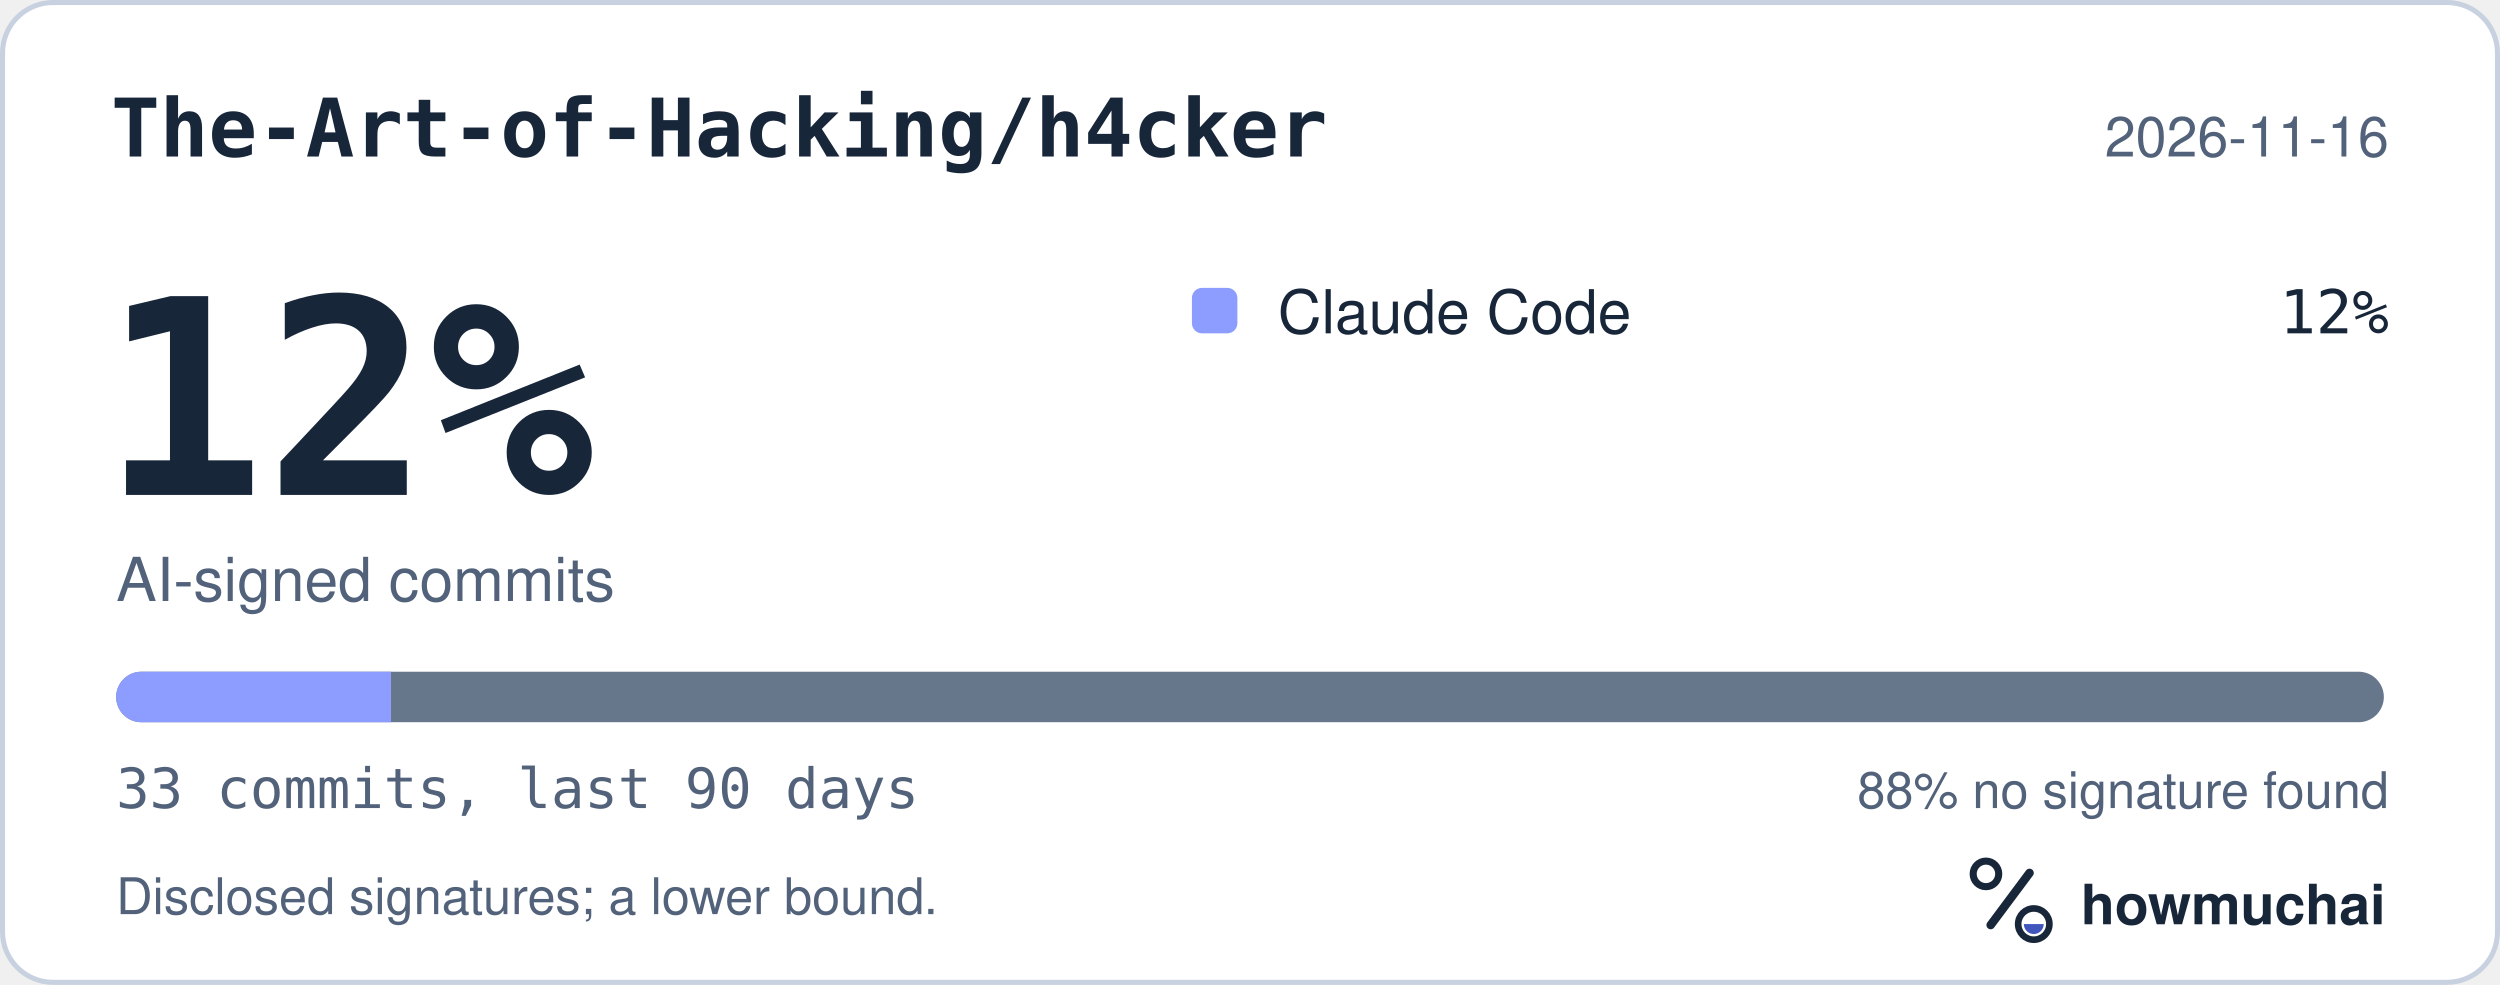
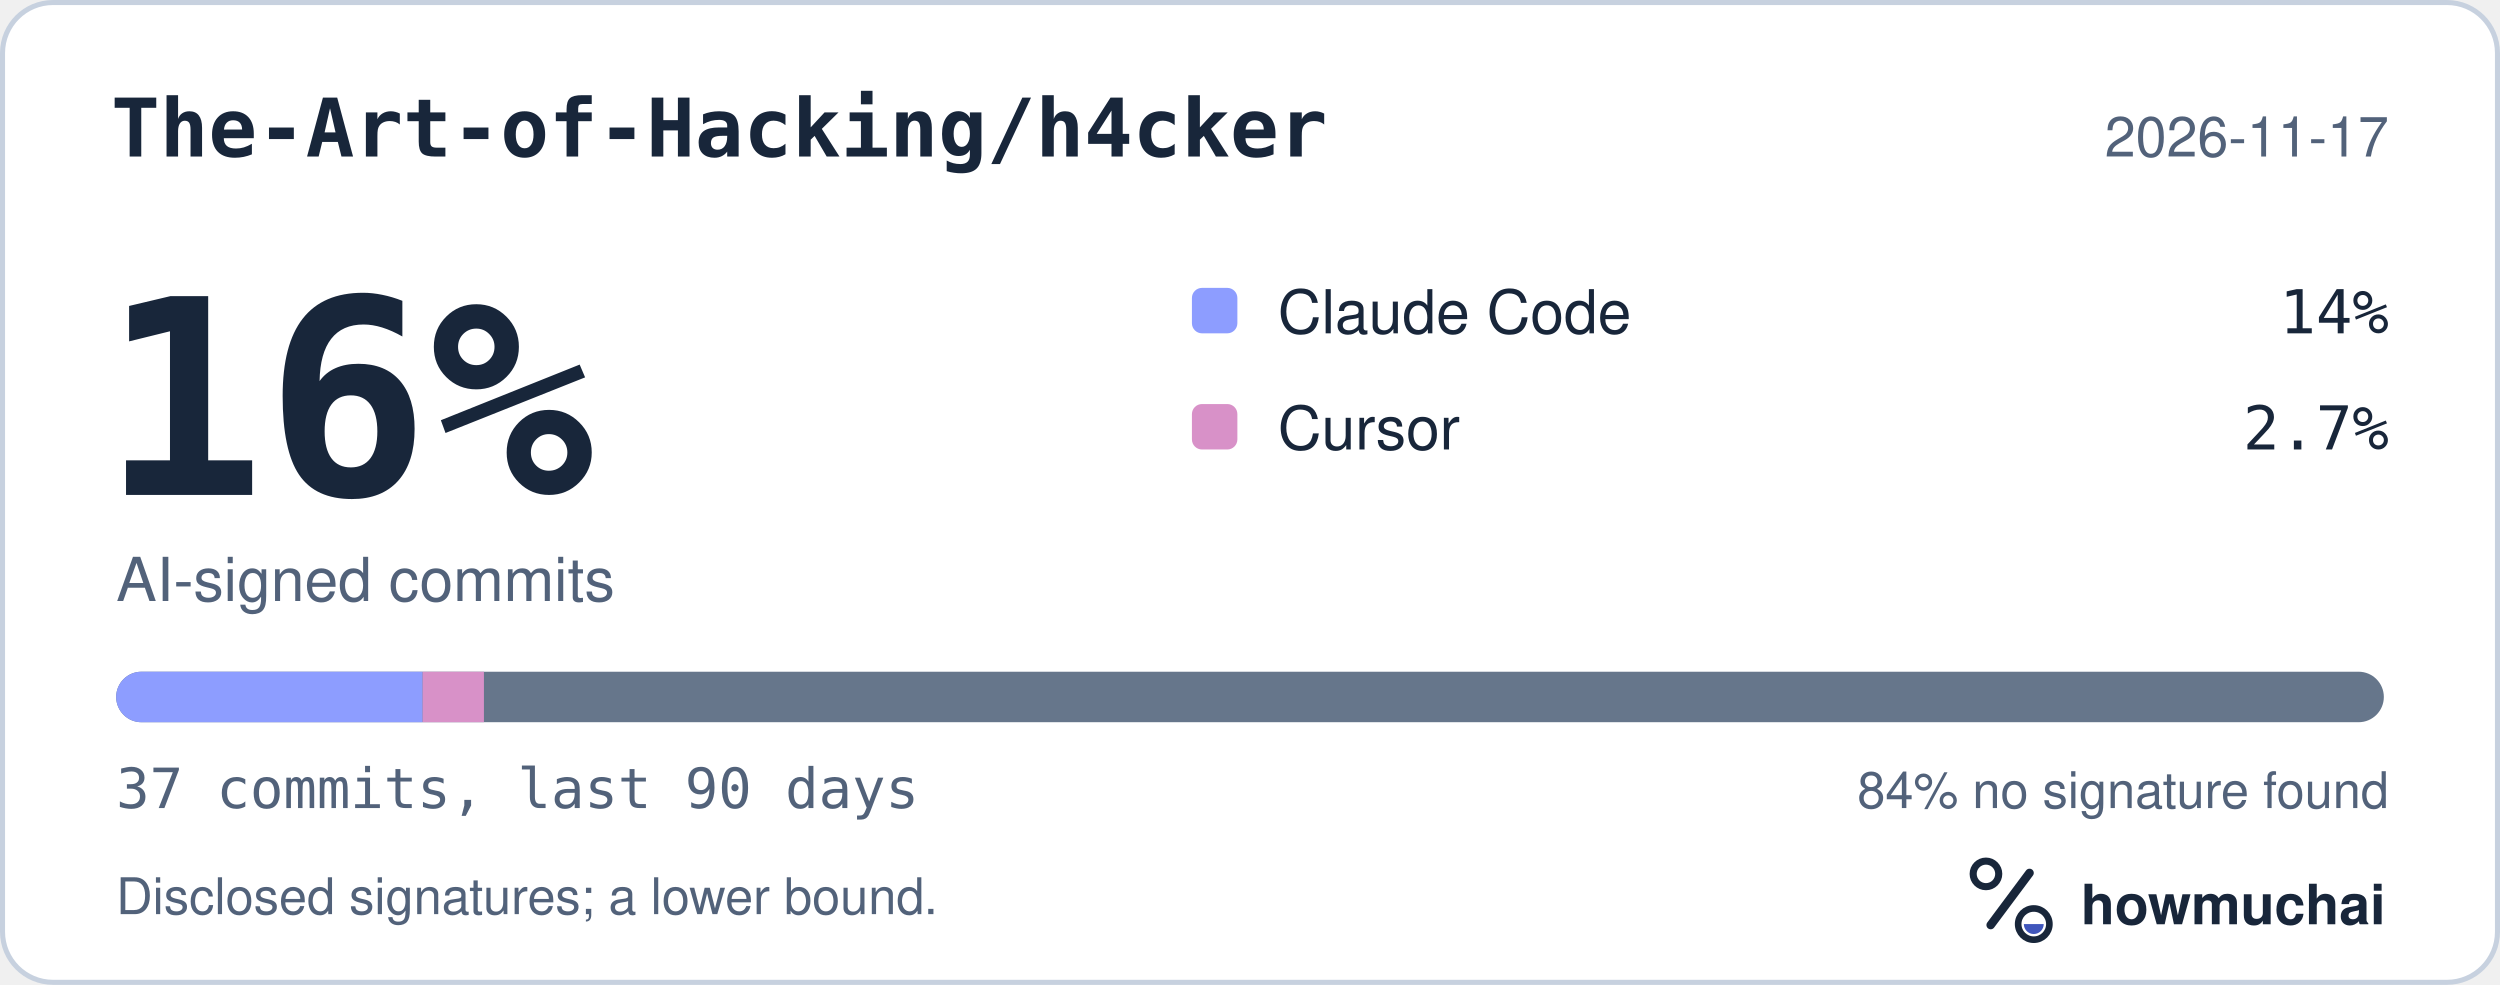
<svg xmlns="http://www.w3.org/2000/svg" width="495" height="195" viewBox="0 0 495 195" role="img" aria-labelledby="hm-t hm-d">
  <rect x="0.5" y="0.5" width="494" height="194" rx="10" fill="#FFFFFF" stroke="#C7D1DF" />
  <text x="22" y="31" fill="#18263A" font-family="ui-monospace, SF Mono, Menlo, Consolas, IBM Plex Mono, monospace" font-size="16" font-weight="600">The-Art-of-Hacking/h4cker</text>
-   <text x="473" y="31" fill="#52627A" font-family="-apple-system, BlinkMacSystemFont, Segoe UI, Helvetica, Arial, Fira Sans, sans-serif" font-size="11" text-anchor="end">2026-11-16</text>
-   <text x="20" y="98" fill="#18263A" font-family="ui-monospace, SF Mono, Menlo, Consolas, IBM Plex Mono, monospace" font-size="54" font-weight="700">12%</text>
+   <text x="473" y="31" fill="#52627A" font-family="-apple-system, BlinkMacSystemFont, Segoe UI, Helvetica, Arial, Fira Sans, sans-serif" font-size="11" text-anchor="end">2026-11-17</text>
+   <text x="20" y="98" fill="#18263A" font-family="ui-monospace, SF Mono, Menlo, Consolas, IBM Plex Mono, monospace" font-size="54" font-weight="700">16%</text>
  <text x="23" y="119" fill="#52627A" font-family="-apple-system, BlinkMacSystemFont, Segoe UI, Helvetica, Arial, Fira Sans, sans-serif" font-size="12">AI-signed commits</text>
  <rect x="236" y="57" width="9" height="9" rx="2" fill="#8D9DFF" />
  <text x="253" y="66" fill="#18263A" font-family="-apple-system, BlinkMacSystemFont, Segoe UI, Helvetica, Arial, Fira Sans, sans-serif" font-size="12">Claude Code</text>
-   <text x="473" y="66" fill="#18263A" font-family="ui-monospace, SF Mono, Menlo, Consolas, IBM Plex Mono, monospace" font-size="12" text-anchor="end">12%</text>
+   <text x="473" y="66" fill="#18263A" font-family="ui-monospace, SF Mono, Menlo, Consolas, IBM Plex Mono, monospace" font-size="12" text-anchor="end">14%</text>
+   <rect x="236" y="80" width="9" height="9" rx="2" fill="#D891C8" />
+   <text x="253" y="89" fill="#18263A" font-family="-apple-system, BlinkMacSystemFont, Segoe UI, Helvetica, Arial, Fira Sans, sans-serif" font-size="12">Cursor</text>
+   <text x="473" y="89" fill="#18263A" font-family="ui-monospace, SF Mono, Menlo, Consolas, IBM Plex Mono, monospace" font-size="12" text-anchor="end">2.7%</text>
  <defs>
    <clipPath id="hm-bar">
      <rect x="23" y="133" width="449" height="10" rx="5" />
    </clipPath>
  </defs>
  <rect x="23" y="133" width="449" height="10" rx="5" fill="#66768B" />
  <g clip-path="url(#hm-bar)">
-     <rect x="23.00" y="133" width="54.42" height="10" fill="#8D9DFF" />
+     <rect x="23.00" y="133" width="60.68" height="10" fill="#8D9DFF" />
+     <rect x="83.68" y="133" width="12.14" height="10" fill="#D891C8" />
  </g>
-   <text x="23" y="160" fill="#52627A" font-family="ui-monospace, SF Mono, Menlo, Consolas, IBM Plex Mono, monospace" font-size="11">33 commits, last 90 days</text>
-   <text x="473" y="160" fill="#52627A" font-family="-apple-system, BlinkMacSystemFont, Segoe UI, Helvetica, Arial, Fira Sans, sans-serif" font-size="10" text-anchor="end">88% no signature found</text>
+   <text x="23" y="160" fill="#52627A" font-family="ui-monospace, SF Mono, Menlo, Consolas, IBM Plex Mono, monospace" font-size="11">37 commits, last 90 days</text>
+   <text x="473" y="160" fill="#52627A" font-family="-apple-system, BlinkMacSystemFont, Segoe UI, Helvetica, Arial, Fira Sans, sans-serif" font-size="10" text-anchor="end">84% no signature found</text>
  <text x="23" y="181" fill="#52627A" font-family="-apple-system, BlinkMacSystemFont, Segoe UI, Helvetica, Arial, Fira Sans, sans-serif" font-size="10">Disclosed signatures; a lower bound.</text>
  <g transform="translate(386 166) scale(0.046875)">
    <circle cx="154" cy="150" r="54" fill="none" stroke="#18263A" stroke-width="30" />
    <path d="M174 366 338 146" fill="none" stroke="#18263A" stroke-width="36" stroke-linecap="round" />
    <circle cx="356" cy="362" r="66" fill="none" stroke="#18263A" stroke-width="28" />
    <path d="M314 362a42 42 0 0 0 84 0Z" fill="#4056BC" />
  </g>
  <text x="412" y="183" fill="#18263A" font-family="-apple-system, BlinkMacSystemFont, Segoe UI, Helvetica, Arial, Fira Sans, sans-serif" font-size="11" font-weight="650">howmuchai</text>
</svg>
